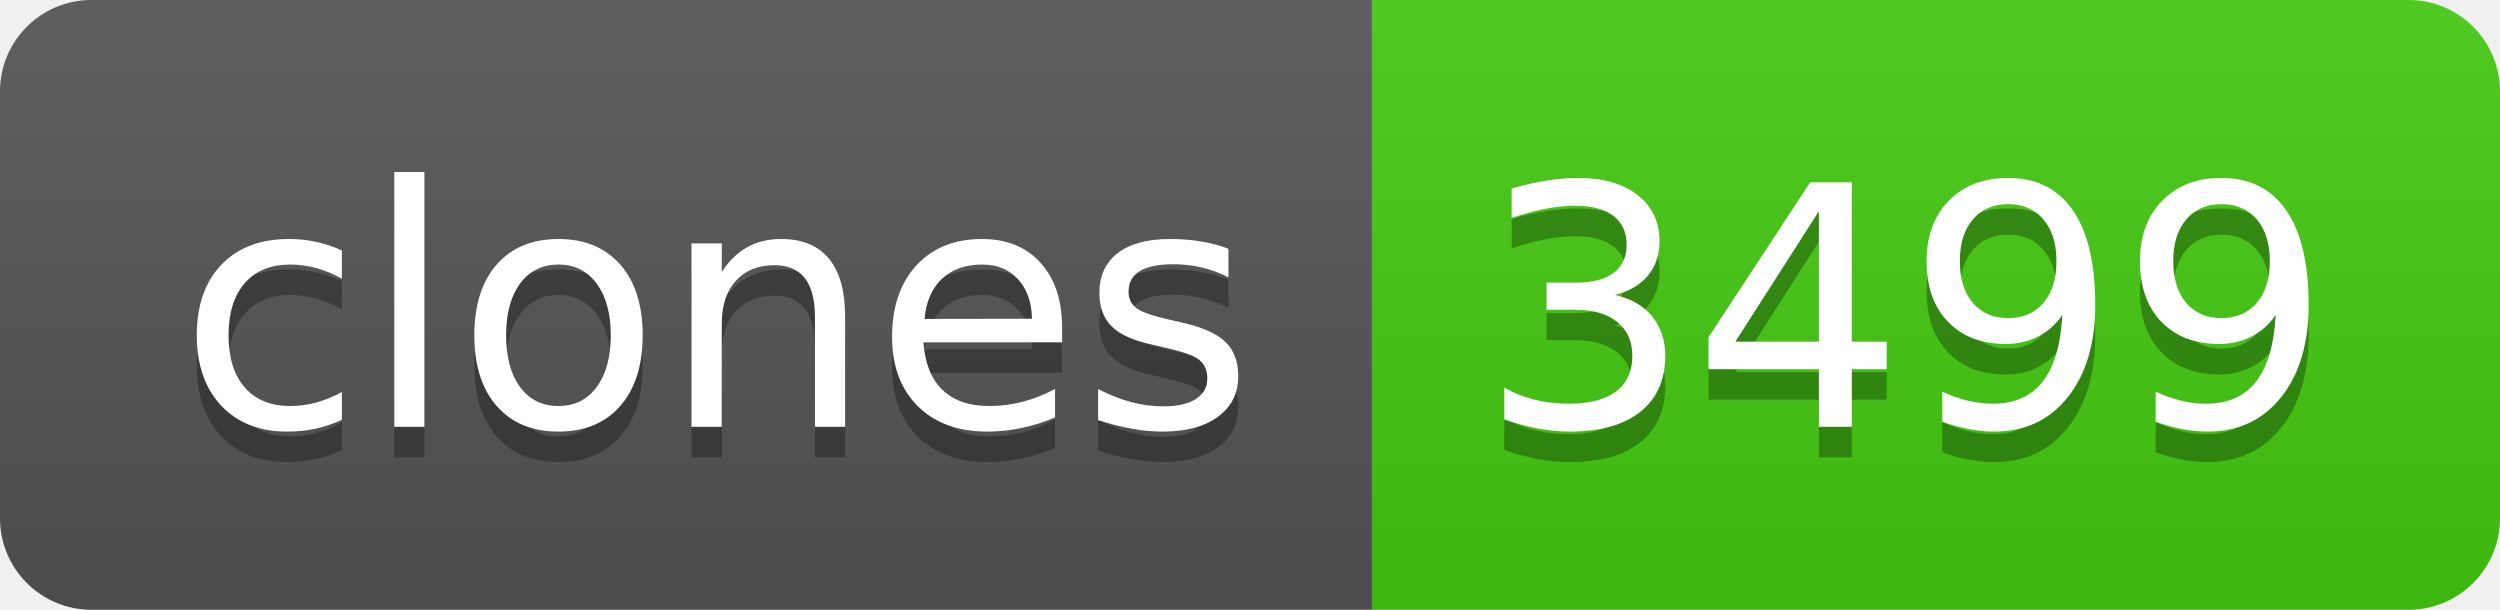
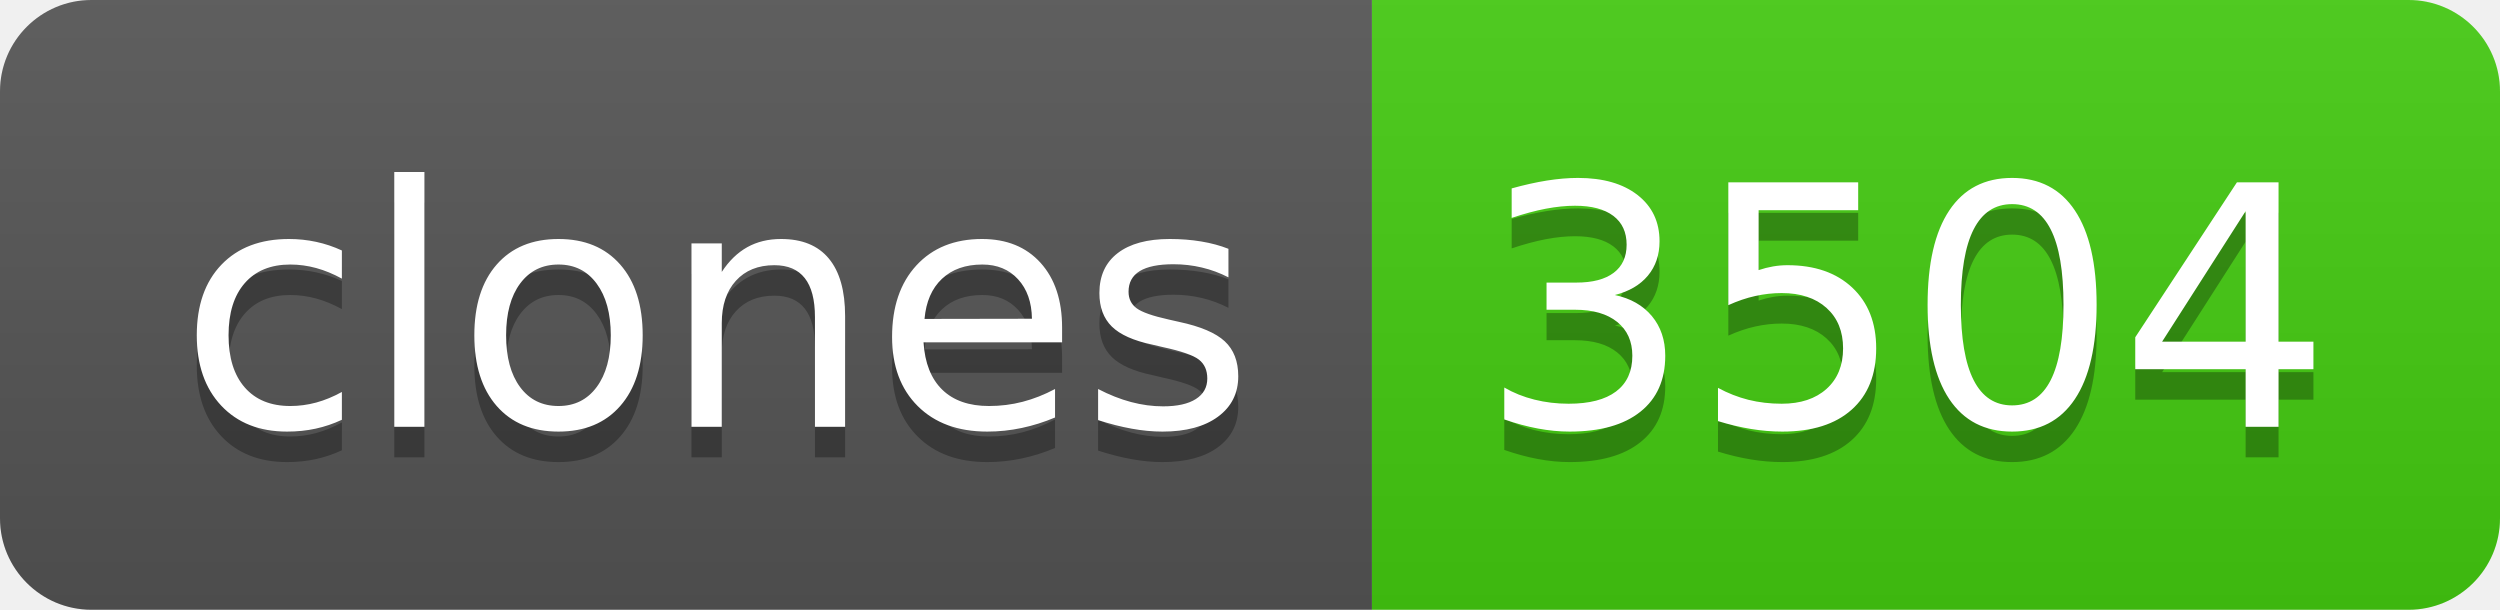
- <svg xmlns="http://www.w3.org/2000/svg" width="82" height="20" role="img" aria-label="clones: 3499">
+ <svg xmlns="http://www.w3.org/2000/svg" width="82" height="20" role="img" aria-label="clones: 3504">
  <linearGradient id="s" x2="0" y2="100%">
    <stop offset="0" stop-color="#bbb" stop-opacity=".1" />
    <stop offset="1" stop-opacity=".1" />
  </linearGradient>
  <clipPath id="r">
    <rect width="82" height="20" rx="3" fill="#fff" />
  </clipPath>
  <g clip-path="url(#r)">
    <rect width="45" height="20" fill="#555" />
    <rect x="45" width="37" height="20" fill="#4c1" />
    <rect width="82" height="20" fill="url(#s)" />
  </g>
  <g fill="#fff" text-anchor="middle" font-family="Verdana,Geneva,DejaVu Sans,sans-serif" text-rendering="geometricPrecision" font-size="110">
    <text aria-hidden="true" x="235" y="150" fill="#010101" fill-opacity=".3" transform="scale(.1)" textLength="350">clones</text>
    <text x="235" y="140" transform="scale(.1)" fill="#fff" textLength="350">clones</text>
-     <text aria-hidden="true" x="625" y="150" fill="#010101" fill-opacity=".3" transform="scale(.1)" textLength="270">3499</text>
-     <text x="625" y="140" transform="scale(.1)" fill="#fff" textLength="270">3499</text>
+     <text aria-hidden="true" x="625" y="150" fill="#010101" fill-opacity=".3" transform="scale(.1)" textLength="270">3504</text>
+     <text x="625" y="140" transform="scale(.1)" fill="#fff" textLength="270">3504</text>
  </g>
</svg>
